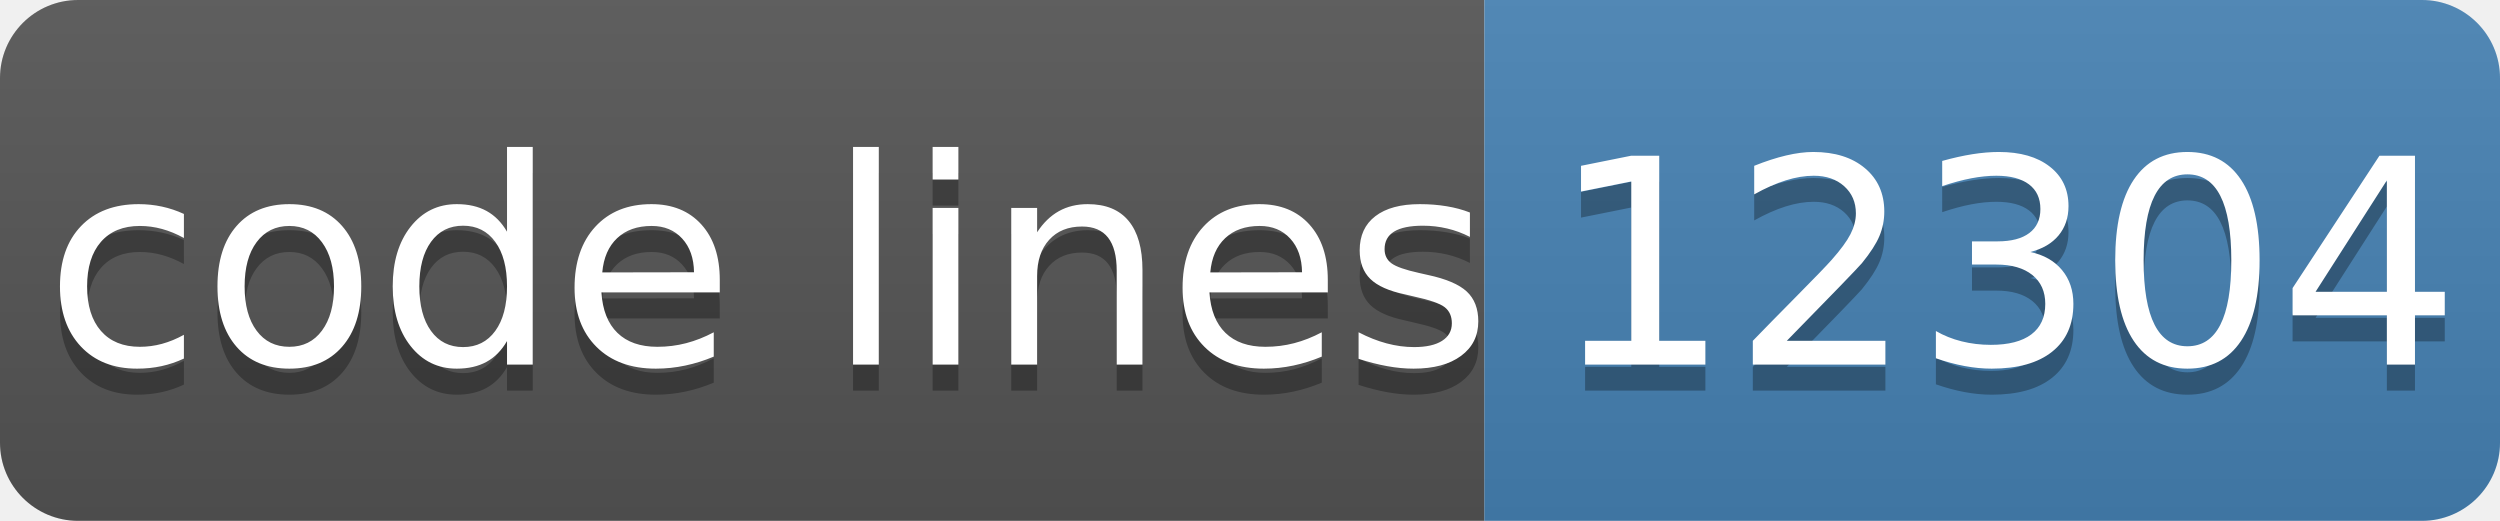
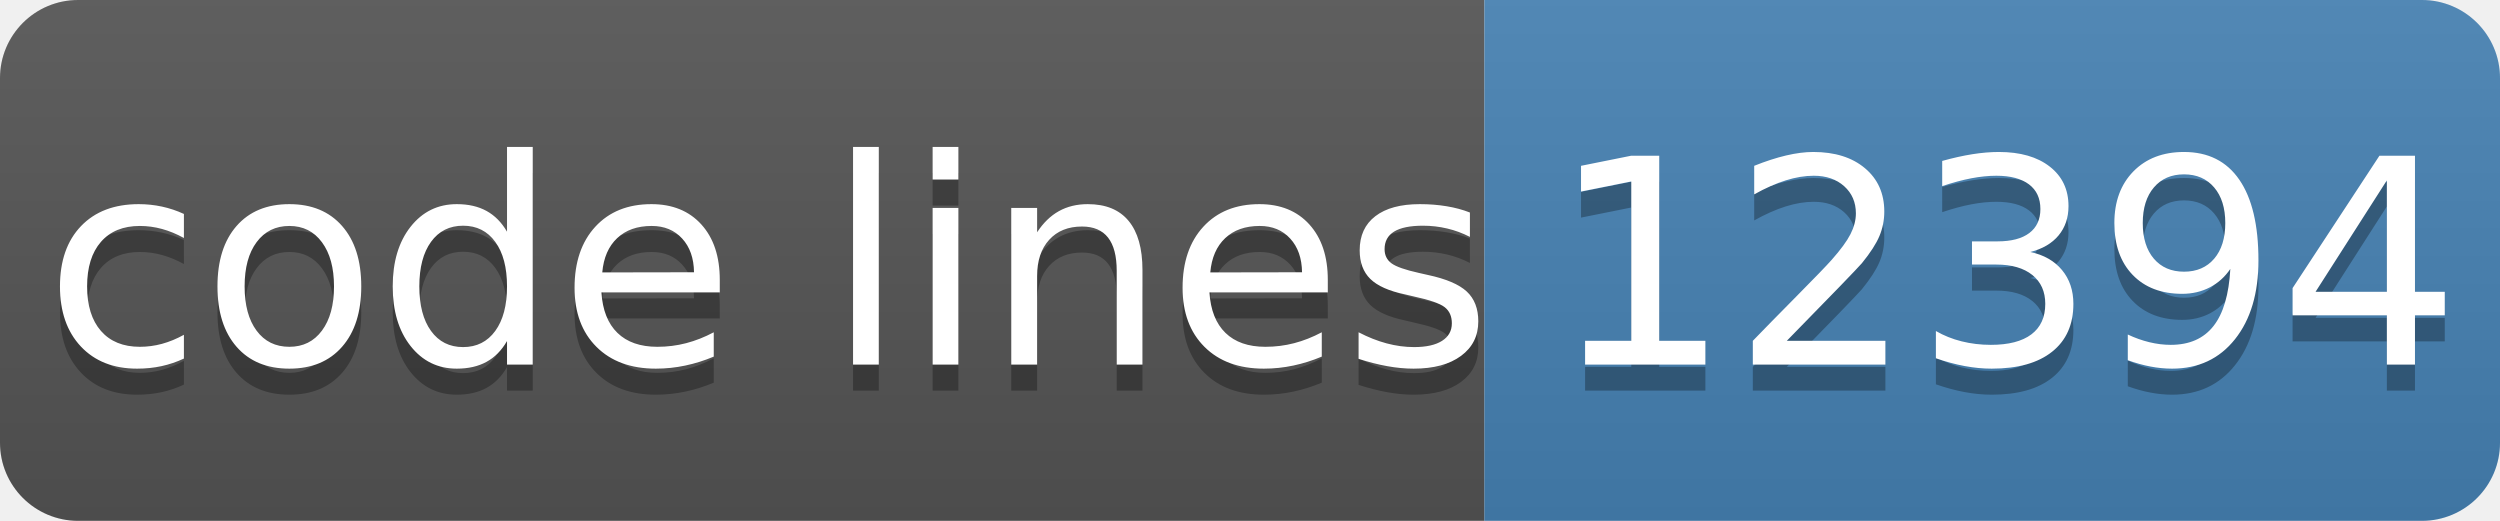
- <svg xmlns="http://www.w3.org/2000/svg" width="96" height="20" role="img" aria-label="code lines: 12304">
+ <svg xmlns="http://www.w3.org/2000/svg" width="96" height="20" role="img" aria-label="code lines: 12394">
  <linearGradient id="s" x2="0" y2="100%">
    <stop offset="0" stop-color="#bbb" stop-opacity=".1" />
    <stop offset="1" stop-opacity=".1" />
  </linearGradient>
  <clipPath id="r">
    <rect width="96" height="20" rx="3" fill="#fff" />
  </clipPath>
  <g clip-path="url(#r)">
    <rect width="57" height="20" fill="#555" />
    <rect x="57" width="40" height="20" fill="#4682b4" />
    <rect width="96" height="20" fill="url(#s)" />
  </g>
  <g fill="#fff" text-anchor="middle" font-family="Verdana,Geneva,DejaVu Sans,sans-serif" text-rendering="geometricPrecision" font-size="110">
    <text aria-hidden="true" x="295" y="150" fill="#010101" fill-opacity=".3" transform="scale(.1)" textLength="510">code lines</text>
    <text x="295" y="140" transform="scale(.1)" fill="#fff" textLength="510">code lines</text>
-     <text aria-hidden="true" x="770" y="150" fill="#010101" fill-opacity=".3" transform="scale(.1)" textLength="320">12304</text>
-     <text x="770" y="140" transform="scale(.1)" fill="#fff" textLength="320">12304</text>
+     <text aria-hidden="true" x="770" y="150" fill="#010101" fill-opacity=".3" transform="scale(.1)" textLength="320">12394</text>
+     <text x="770" y="140" transform="scale(.1)" fill="#fff" textLength="320">12394</text>
  </g>
</svg>
